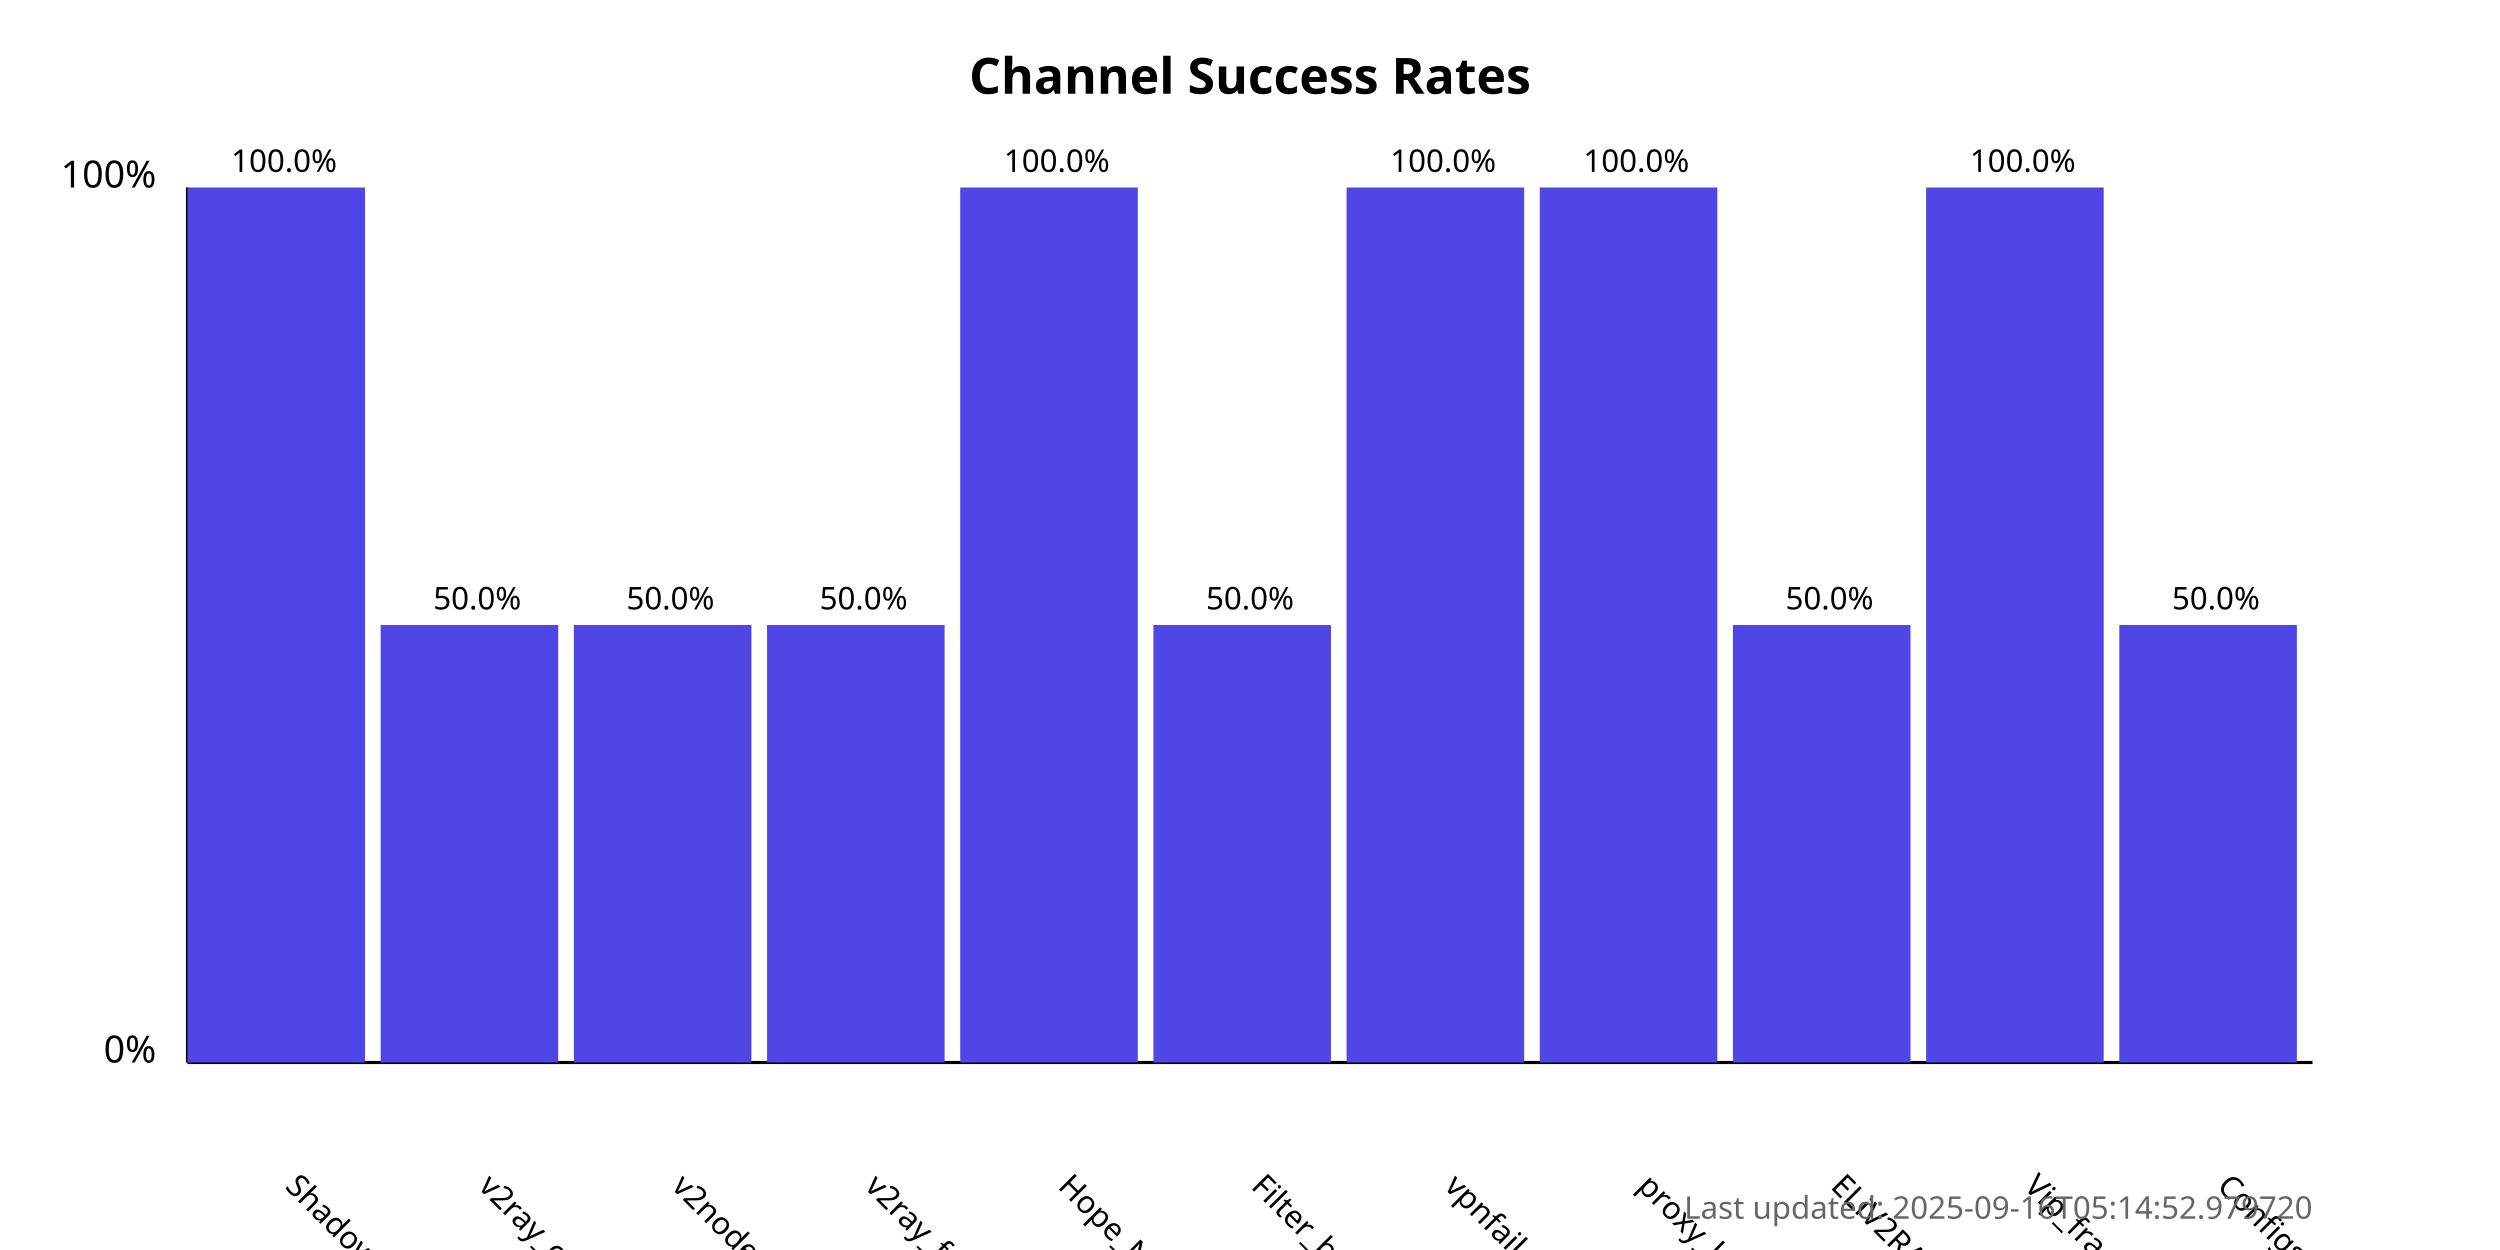
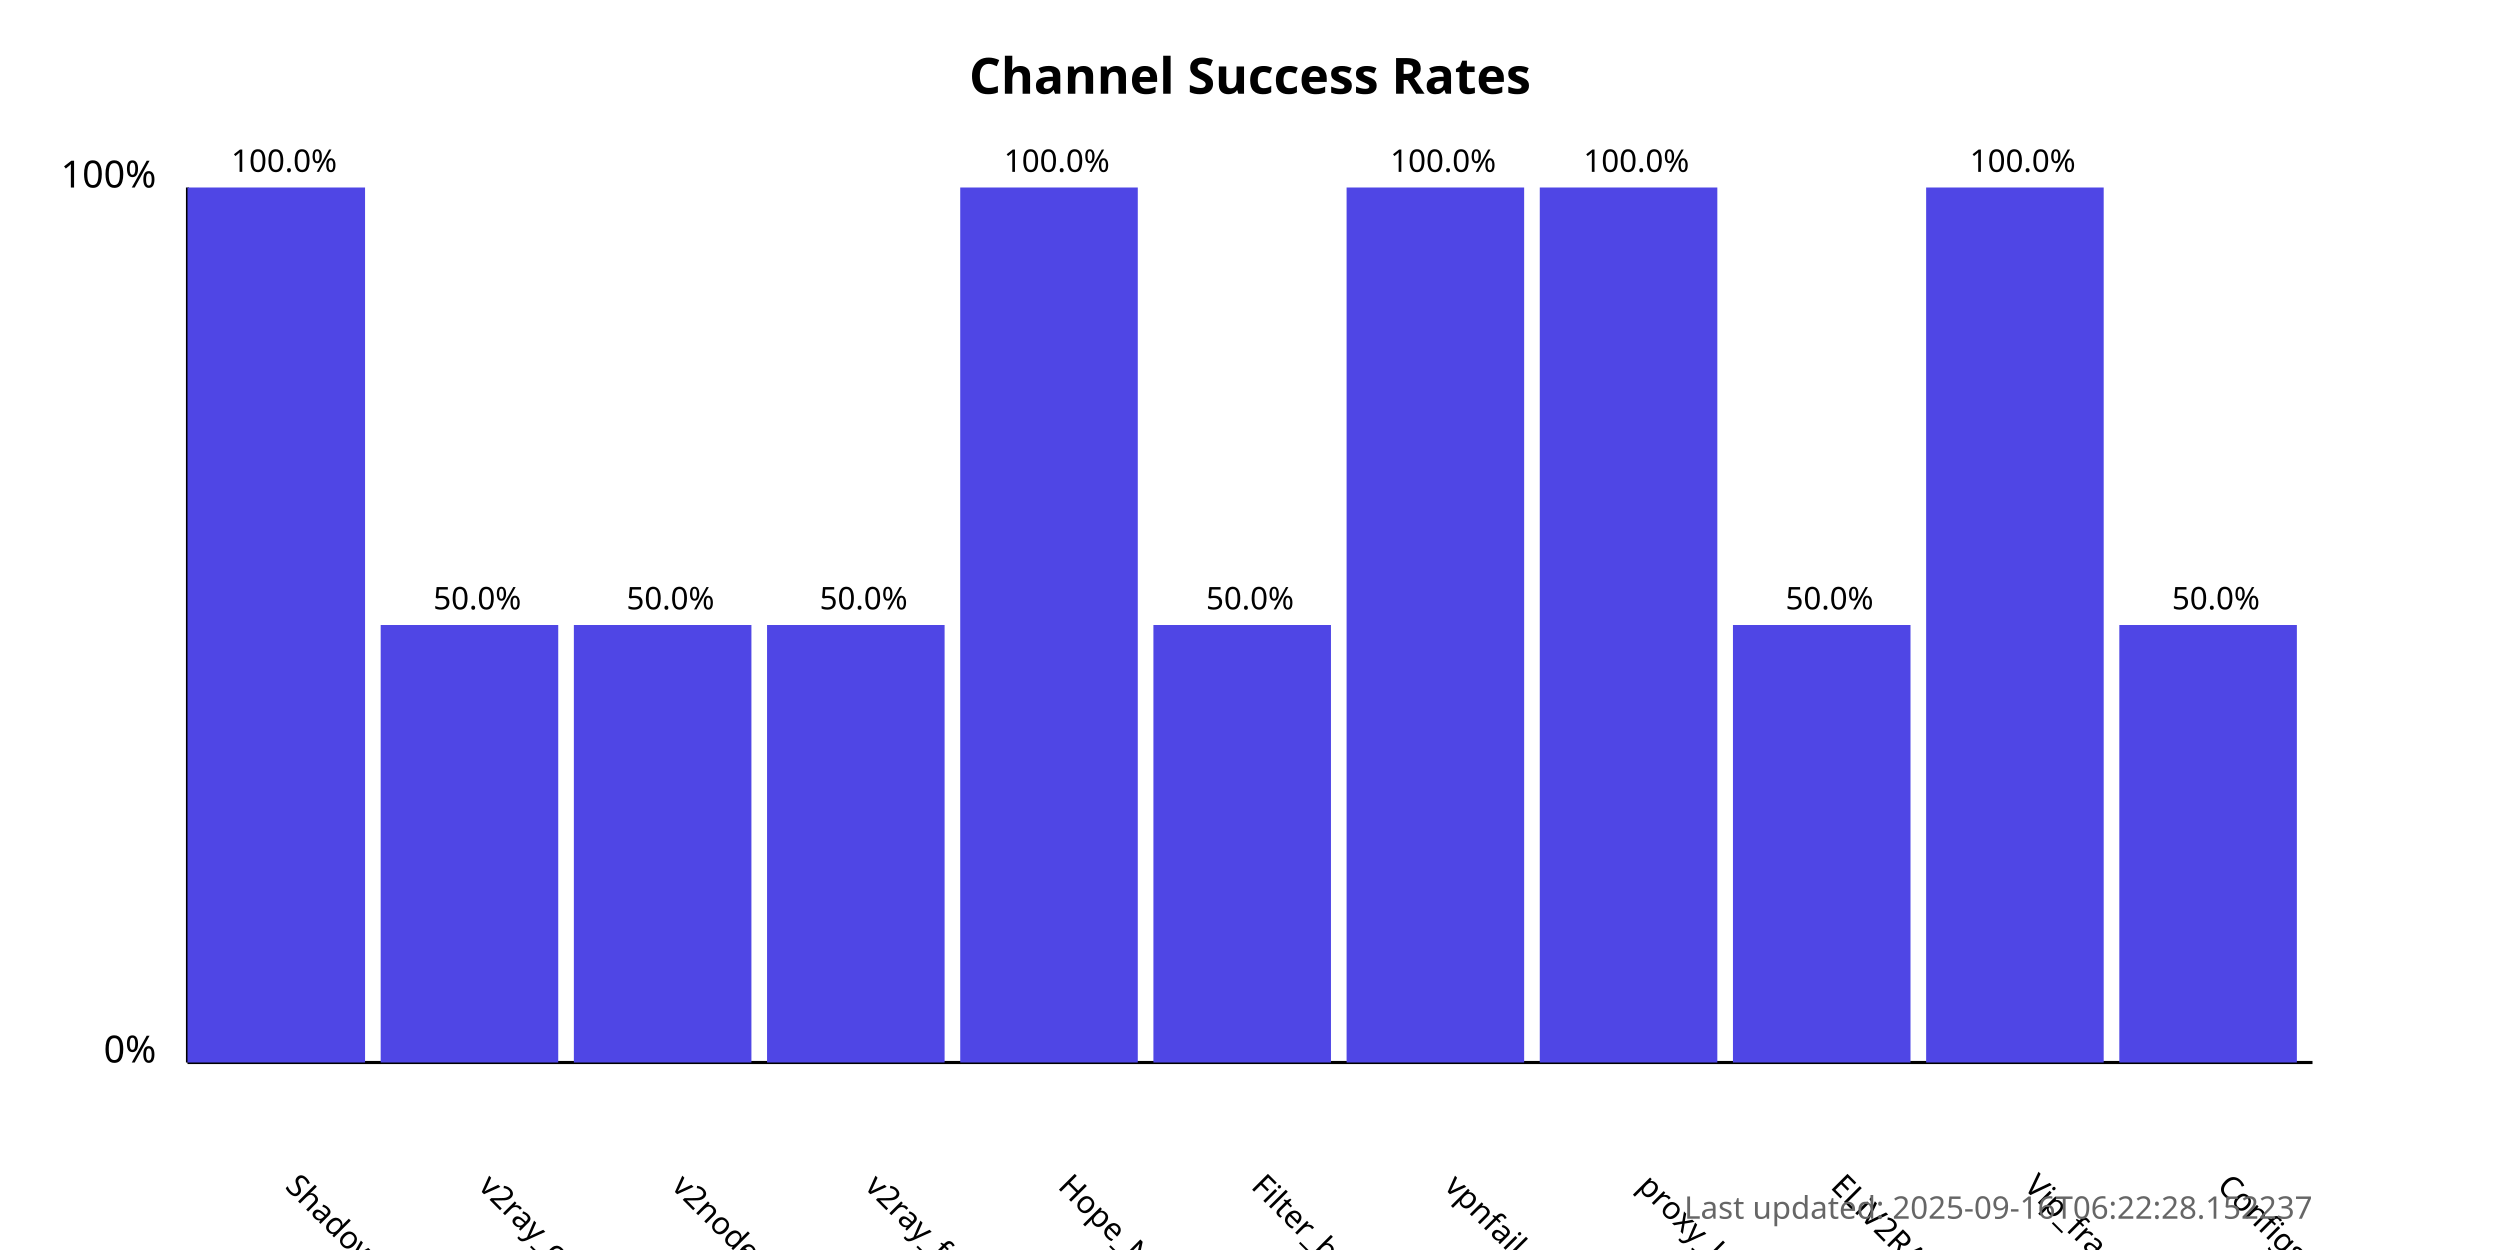
<svg xmlns="http://www.w3.org/2000/svg" width="800" height="400">
  <style>
            .chart-title { font: bold 16px sans-serif; }
            .axis-label { font: 12px sans-serif; }
            .tick-label { font: 10px sans-serif; }
            .bar { fill: #4f46e5; }
            .bar:hover { fill: #6366f1; }
            .timestamp { font: 10px sans-serif; fill: #666; }
        </style>
  <text x="400.0" y="30" text-anchor="middle" class="chart-title">
            Channel Success Rates
        </text>
  <line x1="60" y1="340" x2="60" y2="60" stroke="black" stroke-width="1" />
  <line x1="60" y1="340" x2="740" y2="340" stroke="black" stroke-width="1" />
  <text x="50" y="340" text-anchor="end" class="axis-label">0%</text>
  <text x="50" y="60" text-anchor="end" class="axis-label">100%</text>
  <g>
    <rect x="60" y="60.0" width="56.818" height="280.0" class="bar" />
    <text x="90.909" y="380" transform="rotate(45, 90.90909, 380)" text-anchor="start" class="tick-label">
                ShadowProxy66
            </text>
    <text x="90.909" y="55.0" text-anchor="middle" class="tick-label">
                100.0%
            </text>
  </g>
  <g>
    <rect x="121.818" y="200.0" width="56.818" height="140.0" class="bar" />
    <text x="152.727" y="380" transform="rotate(45, 152.7273, 380)" text-anchor="start" class="tick-label">
                v2ray_configs_pool
            </text>
    <text x="152.727" y="195.0" text-anchor="middle" class="tick-label">
                50.0%
            </text>
  </g>
  <g>
    <rect x="183.636" y="200.0" width="56.818" height="140.0" class="bar" />
    <text x="214.545" y="380" transform="rotate(45, 214.5455, 380)" text-anchor="start" class="tick-label">
                v2nodes
            </text>
    <text x="214.545" y="195.0" text-anchor="middle" class="tick-label">
                50.0%
            </text>
  </g>
  <g>
    <rect x="245.455" y="200.0" width="56.818" height="140.0" class="bar" />
    <text x="276.364" y="380" transform="rotate(45, 276.3636, 380)" text-anchor="start" class="tick-label">
                v2ray_free_conf
            </text>
    <text x="276.364" y="195.0" text-anchor="middle" class="tick-label">
                50.0%
            </text>
  </g>
  <g>
    <rect x="307.273" y="60.0" width="56.818" height="280.0" class="bar" />
    <text x="338.182" y="380" transform="rotate(45, 338.1818, 380)" text-anchor="start" class="tick-label">
                Hope_Net
            </text>
    <text x="338.182" y="55.0" text-anchor="middle" class="tick-label">
                100.0%
            </text>
  </g>
  <g>
    <rect x="369.091" y="200.0" width="56.818" height="140.0" class="bar" />
    <text x="400.0" y="380" transform="rotate(45, 400.0, 380)" text-anchor="start" class="tick-label">
                Filter_breaker
            </text>
    <text x="400.0" y="195.0" text-anchor="middle" class="tick-label">
                50.0%
            </text>
  </g>
  <g>
    <rect x="430.909" y="60.0" width="56.818" height="280.0" class="bar" />
    <text x="461.818" y="380" transform="rotate(45, 461.8182, 380)" text-anchor="start" class="tick-label">
                vpnfail_vless
            </text>
    <text x="461.818" y="55.0" text-anchor="middle" class="tick-label">
                100.0%
            </text>
  </g>
  <g>
    <rect x="492.727" y="60.0" width="56.818" height="280.0" class="bar" />
    <text x="523.636" y="380" transform="rotate(45, 523.6364, 380)" text-anchor="start" class="tick-label">
                proxy_kafee
            </text>
    <text x="523.636" y="55.0" text-anchor="middle" class="tick-label">
                100.0%
            </text>
  </g>
  <g>
    <rect x="554.545" y="200.0" width="56.818" height="140.0" class="bar" />
    <text x="585.455" y="380" transform="rotate(45, 585.4545, 380)" text-anchor="start" class="tick-label">
                ELiV2RAY
            </text>
    <text x="585.455" y="195.0" text-anchor="middle" class="tick-label">
                50.0%
            </text>
  </g>
  <g>
    <rect x="616.364" y="60.0" width="56.818" height="280.0" class="bar" />
    <text x="647.273" y="380" transform="rotate(45, 647.2727, 380)" text-anchor="start" class="tick-label">
                Vip_fragment_v2ray
            </text>
    <text x="647.273" y="55.0" text-anchor="middle" class="tick-label">
                100.0%
            </text>
  </g>
  <g>
    <rect x="678.182" y="200.0" width="56.818" height="140.0" class="bar" />
    <text x="709.091" y="380" transform="rotate(45, 709.0909, 380)" text-anchor="start" class="tick-label">
                ConfigsHubPlus
            </text>
    <text x="709.091" y="195.0" text-anchor="middle" class="tick-label">
                50.0%
            </text>
  </g>
  <text x="740" y="390" text-anchor="end" class="timestamp">
-             Last updated: 2025-09-16T05:14:52.979720
+             Last updated: 2025-09-16T06:22:28.152237
        </text>
</svg>
